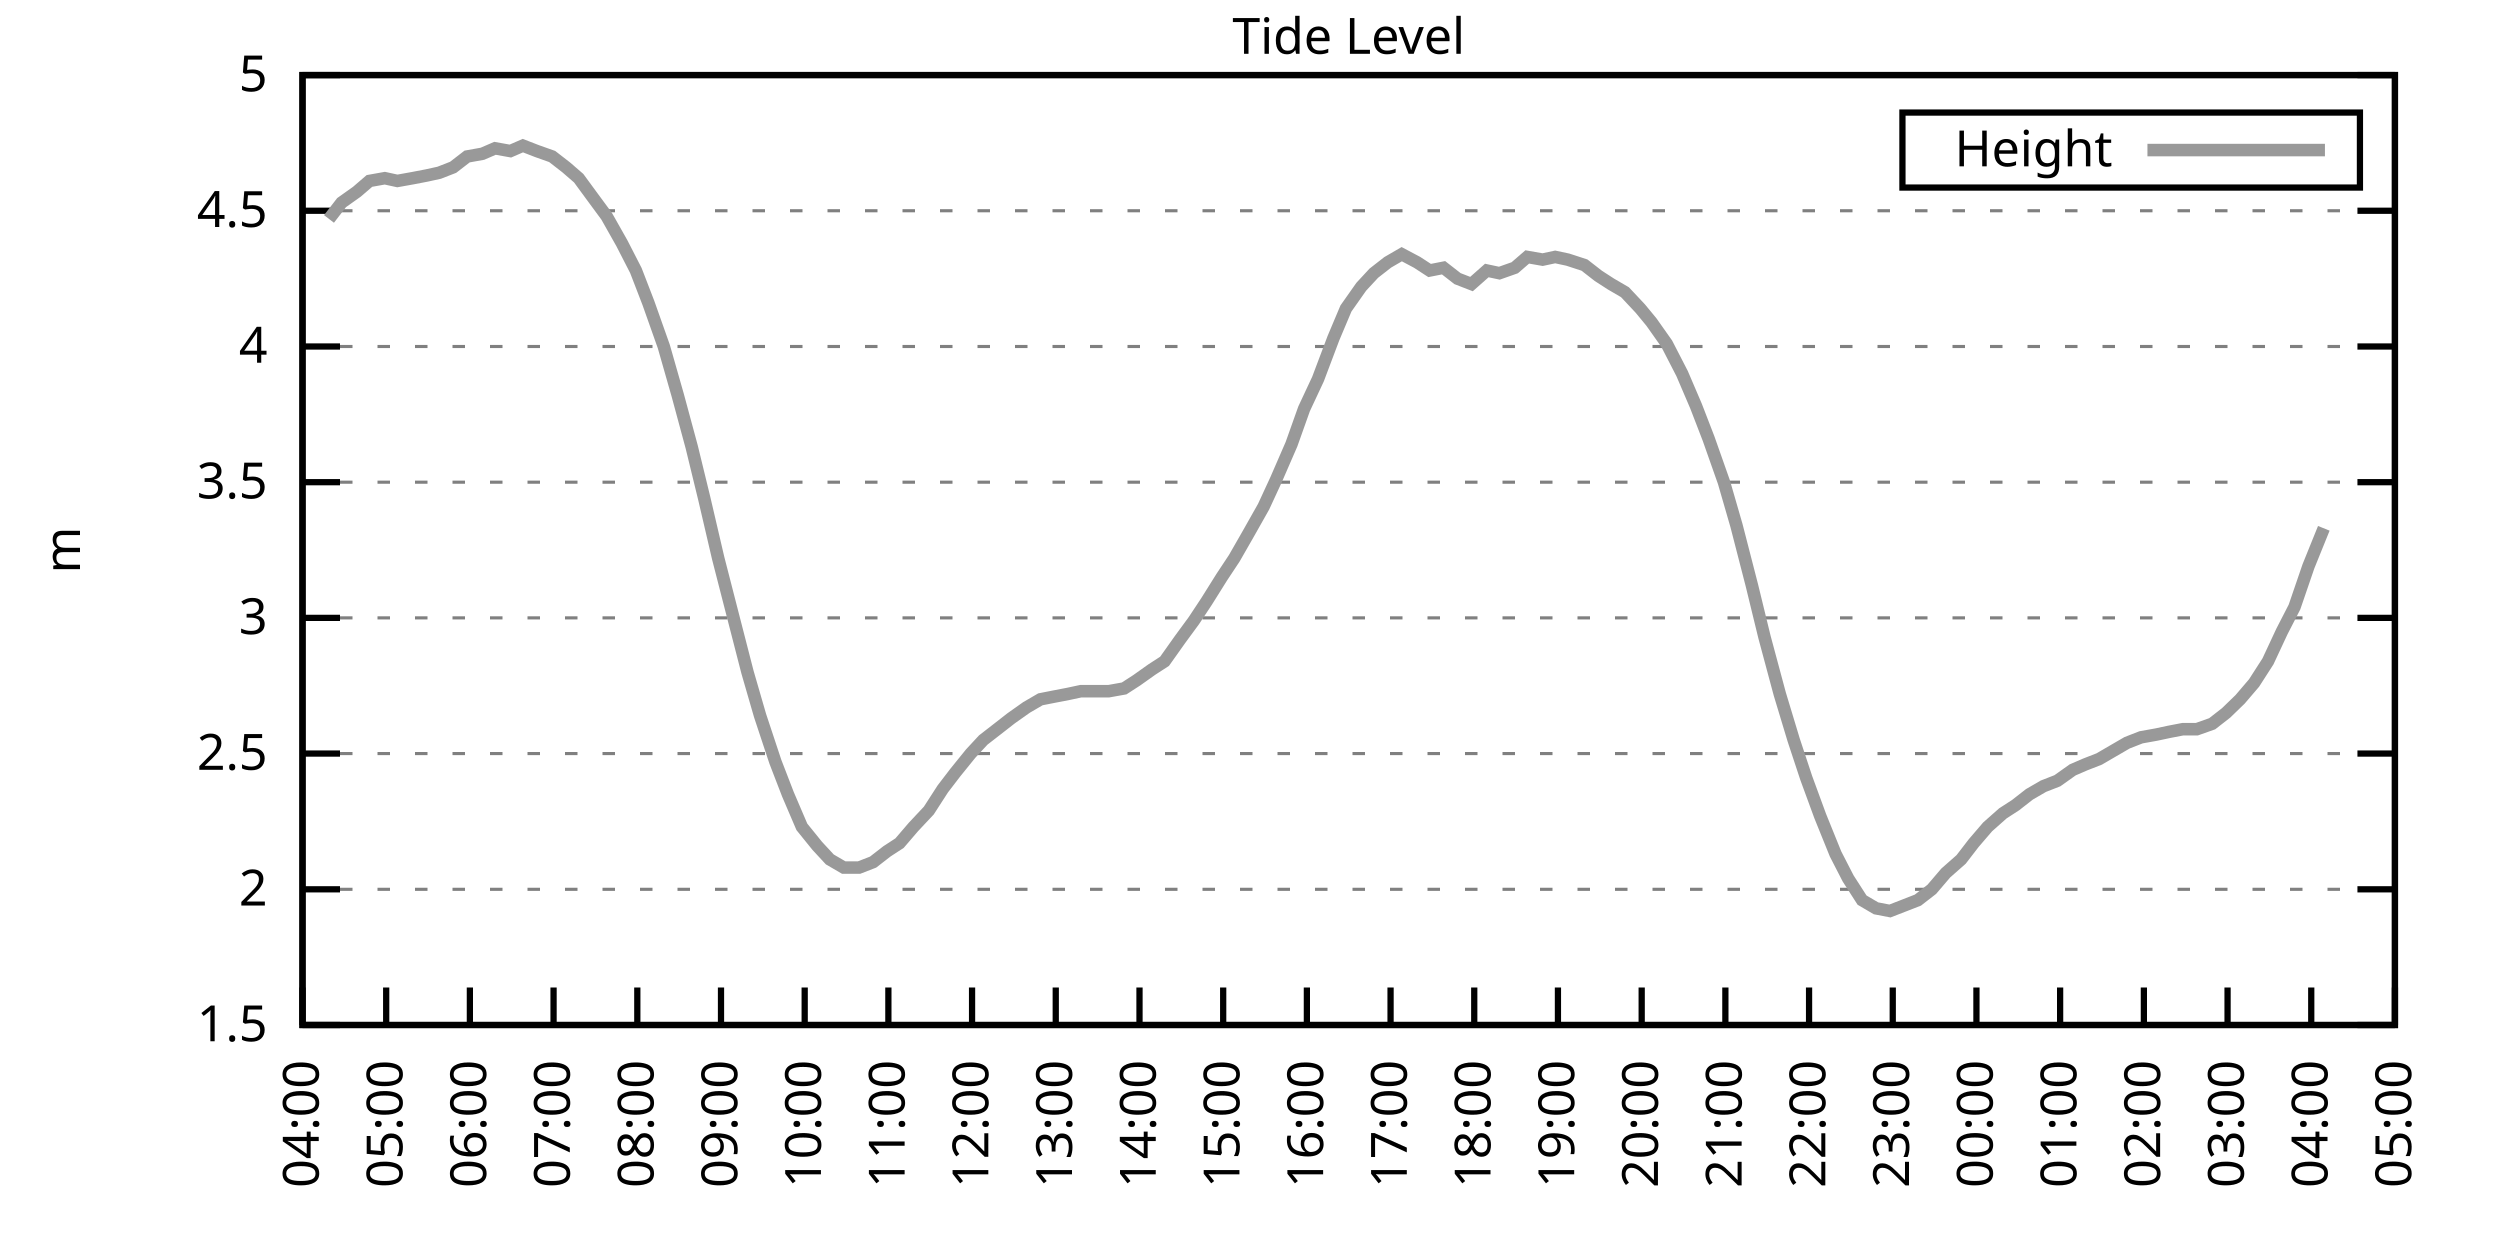
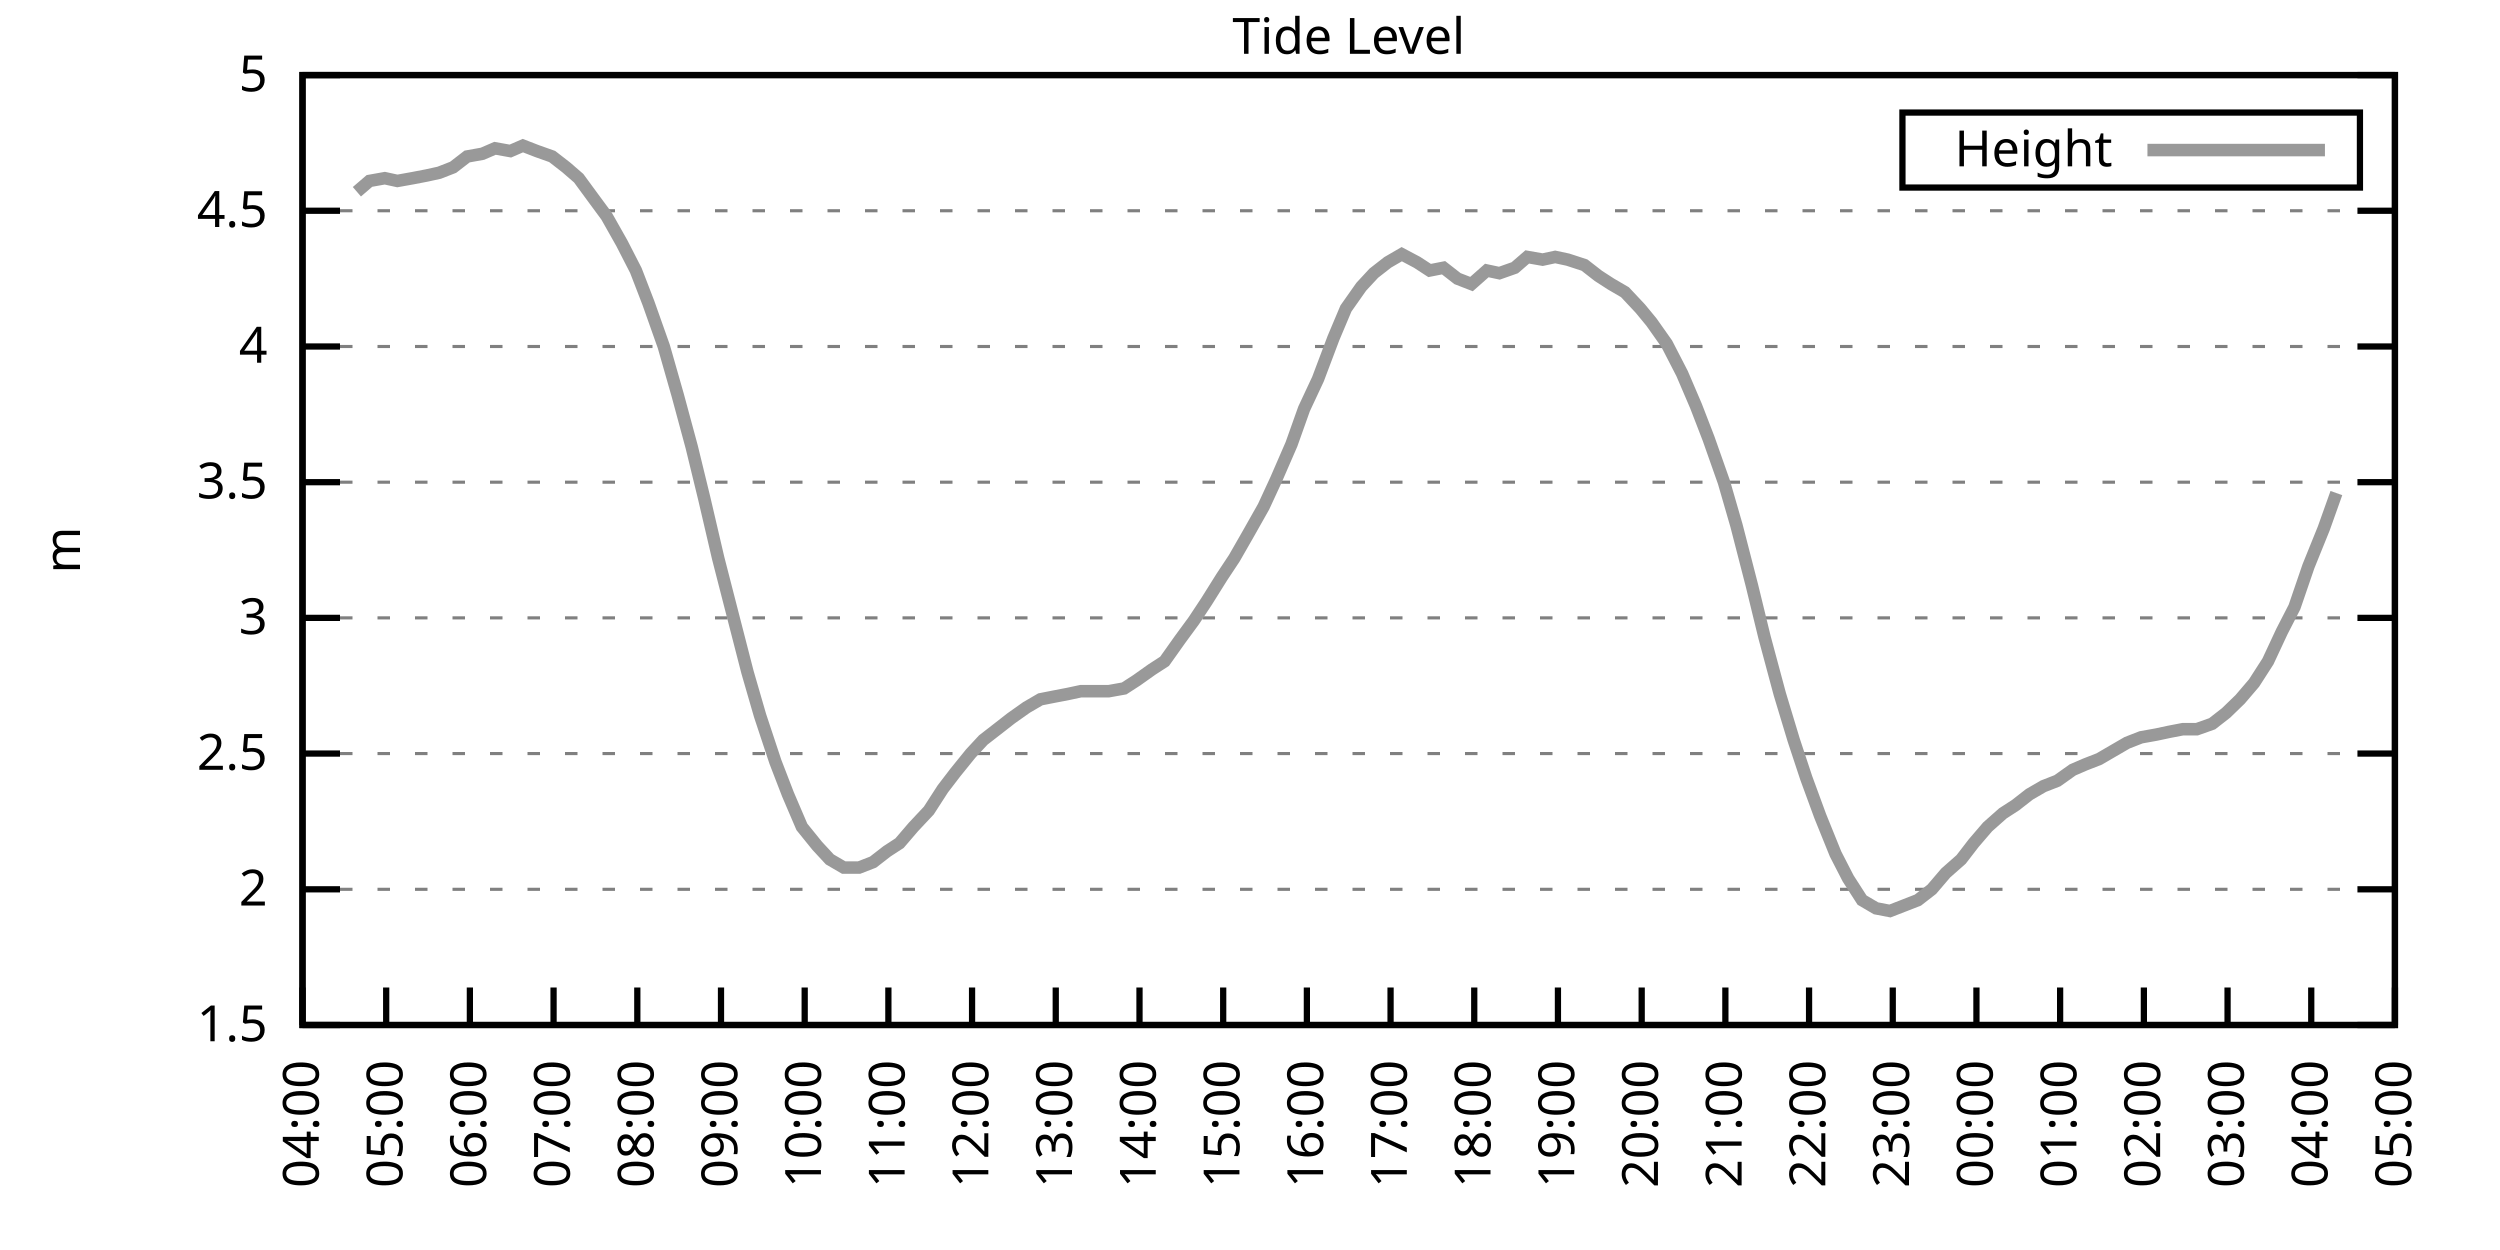
<svg xmlns="http://www.w3.org/2000/svg" xmlns:xlink="http://www.w3.org/1999/xlink" width="400" height="200" viewBox="0 0 400 200">
  <g id="gnuplot_canvas">
    <rect x="0" y="0" width="400" height="200" fill="none" />
    <defs>
      <circle id="gpDot" r="0.5" stroke-width="0.5" stroke="currentColor" />
      <path id="gpPt0" stroke-width="0.333" stroke="currentColor" d="M-1,0 h2 M0,-1 v2" />
      <path id="gpPt1" stroke-width="0.333" stroke="currentColor" d="M-1,-1 L1,1 M1,-1 L-1,1" />
      <path id="gpPt2" stroke-width="0.333" stroke="currentColor" d="M-1,0 L1,0 M0,-1 L0,1 M-1,-1 L1,1 M-1,1 L1,-1" />
      <rect id="gpPt3" stroke-width="0.333" stroke="currentColor" x="-1" y="-1" width="2" height="2" />
      <rect id="gpPt4" stroke-width="0.333" stroke="currentColor" fill="currentColor" x="-1" y="-1" width="2" height="2" />
      <circle id="gpPt5" stroke-width="0.333" stroke="currentColor" cx="0" cy="0" r="1" />
      <use xlink:href="#gpPt5" id="gpPt6" fill="currentColor" stroke="none" />
      <path id="gpPt7" stroke-width="0.333" stroke="currentColor" d="M0,-1.33 L-1.33,0.67 L1.33,0.67 z" />
      <use xlink:href="#gpPt7" id="gpPt8" fill="currentColor" stroke="none" />
      <use xlink:href="#gpPt7" id="gpPt9" stroke="currentColor" transform="rotate(180)" />
      <use xlink:href="#gpPt9" id="gpPt10" fill="currentColor" stroke="none" />
      <use xlink:href="#gpPt3" id="gpPt11" stroke="currentColor" transform="rotate(45)" />
      <use xlink:href="#gpPt11" id="gpPt12" fill="currentColor" stroke="none" />
      <path id="gpPt13" stroke-width="0.333" stroke="currentColor" d="M0,1.330 L1.265,0.411 L0.782,-1.067 L-0.782,-1.076 L-1.265,0.411 z" />
      <use xlink:href="#gpPt13" id="gpPt14" fill="currentColor" stroke="none" />
      <filter id="textbox" filterUnits="objectBoundingBox" x="0" y="0" height="1" width="1">
        <feFlood flood-color="white" flood-opacity="1" result="bgnd" />
        <feComposite in="SourceGraphic" in2="bgnd" operator="atop" />
      </filter>
      <filter id="greybox" filterUnits="objectBoundingBox" x="0" y="0" height="1" width="1">
        <feFlood flood-color="lightgrey" flood-opacity="1" result="grey" />
        <feComposite in="SourceGraphic" in2="grey" operator="atop" />
      </filter>
    </defs>
    <g fill="none" color="white" stroke="currentColor" stroke-width="1.00" stroke-linecap="butt" stroke-linejoin="miter">
</g>
    <g fill="none" color="black" stroke="currentColor" stroke-width="1.00" stroke-linecap="butt" stroke-linejoin="miter">
      <g stroke="none" shape-rendering="crispEdges">
        <polygon fill="rgb(255, 255, 255)" points="48.40,164.00 383.18,164.00 383.18,12.02 48.40,12.02 " />
      </g>
    </g>
    <g fill="none" color="black" stroke="currentColor" stroke-width="1.00" stroke-linecap="butt" stroke-linejoin="miter">
</g>
    <g fill="none" color="black" stroke="black" stroke-width="0.50" stroke-linecap="butt" stroke-linejoin="miter">
</g>
    <g fill="none" color="gray" stroke="currentColor" stroke-width="0.50" stroke-linecap="butt" stroke-linejoin="miter">
      <path stroke="gray" stroke-dasharray="2,4" class="gridline" d="M48.40,164.00 L383.19,164.00  " />
    </g>
    <g fill="none" color="gray" stroke="gray" stroke-width="1.00" stroke-linecap="butt" stroke-linejoin="miter">
</g>
    <g fill="none" color="black" stroke="currentColor" stroke-width="1.00" stroke-linecap="butt" stroke-linejoin="miter">
      <path stroke="black" d="M48.40,164.00 L54.40,164.00 M383.19,164.00 L377.19,164.00  " />
      <g transform="translate(42.80,166.60)" stroke="none" fill="black" font-family="Sans" font-size="8.00" text-anchor="end">
        <text>
          <tspan font-family="Sans"> 1.5</tspan>
        </text>
      </g>
    </g>
    <g fill="none" color="black" stroke="currentColor" stroke-width="1.00" stroke-linecap="butt" stroke-linejoin="miter">
</g>
    <g fill="none" color="black" stroke="black" stroke-width="0.50" stroke-linecap="butt" stroke-linejoin="miter">
</g>
    <g fill="none" color="gray" stroke="currentColor" stroke-width="0.50" stroke-linecap="butt" stroke-linejoin="miter">
      <path stroke="gray" stroke-dasharray="2,4" class="gridline" d="M48.40,142.29 L383.19,142.29  " />
    </g>
    <g fill="none" color="gray" stroke="gray" stroke-width="1.00" stroke-linecap="butt" stroke-linejoin="miter">
</g>
    <g fill="none" color="black" stroke="currentColor" stroke-width="1.00" stroke-linecap="butt" stroke-linejoin="miter">
      <path stroke="black" d="M48.40,142.29 L54.40,142.29 M383.19,142.29 L377.19,142.29  " />
      <g transform="translate(42.80,144.89)" stroke="none" fill="black" font-family="Sans" font-size="8.00" text-anchor="end">
        <text>
          <tspan font-family="Sans"> 2</tspan>
        </text>
      </g>
    </g>
    <g fill="none" color="black" stroke="currentColor" stroke-width="1.00" stroke-linecap="butt" stroke-linejoin="miter">
</g>
    <g fill="none" color="black" stroke="black" stroke-width="0.50" stroke-linecap="butt" stroke-linejoin="miter">
</g>
    <g fill="none" color="gray" stroke="currentColor" stroke-width="0.50" stroke-linecap="butt" stroke-linejoin="miter">
      <path stroke="gray" stroke-dasharray="2,4" class="gridline" d="M48.40,120.57 L383.19,120.57  " />
    </g>
    <g fill="none" color="gray" stroke="gray" stroke-width="1.00" stroke-linecap="butt" stroke-linejoin="miter">
</g>
    <g fill="none" color="black" stroke="currentColor" stroke-width="1.00" stroke-linecap="butt" stroke-linejoin="miter">
      <path stroke="black" d="M48.40,120.57 L54.40,120.57 M383.19,120.57 L377.19,120.57  " />
      <g transform="translate(42.80,123.17)" stroke="none" fill="black" font-family="Sans" font-size="8.00" text-anchor="end">
        <text>
          <tspan font-family="Sans"> 2.5</tspan>
        </text>
      </g>
    </g>
    <g fill="none" color="black" stroke="currentColor" stroke-width="1.00" stroke-linecap="butt" stroke-linejoin="miter">
</g>
    <g fill="none" color="black" stroke="black" stroke-width="0.50" stroke-linecap="butt" stroke-linejoin="miter">
</g>
    <g fill="none" color="gray" stroke="currentColor" stroke-width="0.50" stroke-linecap="butt" stroke-linejoin="miter">
      <path stroke="gray" stroke-dasharray="2,4" class="gridline" d="M48.40,98.86 L383.19,98.86  " />
    </g>
    <g fill="none" color="gray" stroke="gray" stroke-width="1.00" stroke-linecap="butt" stroke-linejoin="miter">
</g>
    <g fill="none" color="black" stroke="currentColor" stroke-width="1.00" stroke-linecap="butt" stroke-linejoin="miter">
      <path stroke="black" d="M48.40,98.86 L54.40,98.86 M383.19,98.86 L377.19,98.86  " />
      <g transform="translate(42.80,101.46)" stroke="none" fill="black" font-family="Sans" font-size="8.00" text-anchor="end">
        <text>
          <tspan font-family="Sans"> 3</tspan>
        </text>
      </g>
    </g>
    <g fill="none" color="black" stroke="currentColor" stroke-width="1.00" stroke-linecap="butt" stroke-linejoin="miter">
</g>
    <g fill="none" color="black" stroke="black" stroke-width="0.50" stroke-linecap="butt" stroke-linejoin="miter">
</g>
    <g fill="none" color="gray" stroke="currentColor" stroke-width="0.50" stroke-linecap="butt" stroke-linejoin="miter">
      <path stroke="gray" stroke-dasharray="2,4" class="gridline" d="M48.40,77.15 L383.19,77.15  " />
    </g>
    <g fill="none" color="gray" stroke="gray" stroke-width="1.00" stroke-linecap="butt" stroke-linejoin="miter">
</g>
    <g fill="none" color="black" stroke="currentColor" stroke-width="1.00" stroke-linecap="butt" stroke-linejoin="miter">
      <path stroke="black" d="M48.40,77.15 L54.40,77.15 M383.19,77.15 L377.19,77.15  " />
      <g transform="translate(42.80,79.75)" stroke="none" fill="black" font-family="Sans" font-size="8.00" text-anchor="end">
        <text>
          <tspan font-family="Sans"> 3.5</tspan>
        </text>
      </g>
    </g>
    <g fill="none" color="black" stroke="currentColor" stroke-width="1.00" stroke-linecap="butt" stroke-linejoin="miter">
</g>
    <g fill="none" color="black" stroke="black" stroke-width="0.50" stroke-linecap="butt" stroke-linejoin="miter">
</g>
    <g fill="none" color="gray" stroke="currentColor" stroke-width="0.50" stroke-linecap="butt" stroke-linejoin="miter">
      <path stroke="gray" stroke-dasharray="2,4" class="gridline" d="M48.40,55.44 L383.19,55.44  " />
    </g>
    <g fill="none" color="gray" stroke="gray" stroke-width="1.00" stroke-linecap="butt" stroke-linejoin="miter">
</g>
    <g fill="none" color="black" stroke="currentColor" stroke-width="1.00" stroke-linecap="butt" stroke-linejoin="miter">
      <path stroke="black" d="M48.40,55.44 L54.40,55.44 M383.19,55.44 L377.19,55.44  " />
      <g transform="translate(42.80,58.04)" stroke="none" fill="black" font-family="Sans" font-size="8.00" text-anchor="end">
        <text>
          <tspan font-family="Sans"> 4</tspan>
        </text>
      </g>
    </g>
    <g fill="none" color="black" stroke="currentColor" stroke-width="1.00" stroke-linecap="butt" stroke-linejoin="miter">
</g>
    <g fill="none" color="black" stroke="black" stroke-width="0.50" stroke-linecap="butt" stroke-linejoin="miter">
</g>
    <g fill="none" color="gray" stroke="currentColor" stroke-width="0.50" stroke-linecap="butt" stroke-linejoin="miter">
      <path stroke="gray" stroke-dasharray="2,4" class="gridline" d="M48.40,33.72 L383.19,33.72  " />
    </g>
    <g fill="none" color="gray" stroke="gray" stroke-width="1.00" stroke-linecap="butt" stroke-linejoin="miter">
</g>
    <g fill="none" color="black" stroke="currentColor" stroke-width="1.00" stroke-linecap="butt" stroke-linejoin="miter">
      <path stroke="black" d="M48.40,33.72 L54.40,33.72 M383.19,33.72 L377.19,33.72  " />
      <g transform="translate(42.80,36.32)" stroke="none" fill="black" font-family="Sans" font-size="8.00" text-anchor="end">
        <text>
          <tspan font-family="Sans"> 4.5</tspan>
        </text>
      </g>
    </g>
    <g fill="none" color="black" stroke="currentColor" stroke-width="1.00" stroke-linecap="butt" stroke-linejoin="miter">
</g>
    <g fill="none" color="black" stroke="black" stroke-width="0.50" stroke-linecap="butt" stroke-linejoin="miter">
</g>
    <g fill="none" color="gray" stroke="currentColor" stroke-width="0.50" stroke-linecap="butt" stroke-linejoin="miter">
      <path stroke="gray" stroke-dasharray="2,4" class="gridline" d="M48.40,12.01 L383.19,12.01  " />
    </g>
    <g fill="none" color="gray" stroke="gray" stroke-width="1.00" stroke-linecap="butt" stroke-linejoin="miter">
</g>
    <g fill="none" color="black" stroke="currentColor" stroke-width="1.00" stroke-linecap="butt" stroke-linejoin="miter">
      <path stroke="black" d="M48.40,12.01 L54.40,12.01 M383.19,12.01 L377.19,12.01  " />
      <g transform="translate(42.80,14.61)" stroke="none" fill="black" font-family="Sans" font-size="8.00" text-anchor="end">
        <text>
          <tspan font-family="Sans"> 5</tspan>
        </text>
      </g>
    </g>
    <g fill="none" color="black" stroke="currentColor" stroke-width="1.00" stroke-linecap="butt" stroke-linejoin="miter">
      <path stroke="black" d="M48.40,164.00 L48.40,158.00  " />
      <g transform="translate(51.00,169.60) rotate(270.00)" stroke="none" fill="black" font-family="Sans" font-size="8.00" text-anchor="end">
        <text>
          <tspan font-family="Sans">04:00</tspan>
        </text>
      </g>
    </g>
    <g fill="none" color="black" stroke="currentColor" stroke-width="1.00" stroke-linecap="butt" stroke-linejoin="miter">
      <path stroke="black" d="M61.79,164.00 L61.79,158.00  " />
      <g transform="translate(64.39,169.60) rotate(270.00)" stroke="none" fill="black" font-family="Sans" font-size="8.00" text-anchor="end">
        <text>
          <tspan font-family="Sans">05:00</tspan>
        </text>
      </g>
    </g>
    <g fill="none" color="black" stroke="currentColor" stroke-width="1.00" stroke-linecap="butt" stroke-linejoin="miter">
      <path stroke="black" d="M75.18,164.00 L75.18,158.00  " />
      <g transform="translate(77.78,169.60) rotate(270.00)" stroke="none" fill="black" font-family="Sans" font-size="8.00" text-anchor="end">
        <text>
          <tspan font-family="Sans">06:00</tspan>
        </text>
      </g>
    </g>
    <g fill="none" color="black" stroke="currentColor" stroke-width="1.00" stroke-linecap="butt" stroke-linejoin="miter">
      <path stroke="black" d="M88.57,164.00 L88.57,158.00  " />
      <g transform="translate(91.17,169.60) rotate(270.00)" stroke="none" fill="black" font-family="Sans" font-size="8.00" text-anchor="end">
        <text>
          <tspan font-family="Sans">07:00</tspan>
        </text>
      </g>
    </g>
    <g fill="none" color="black" stroke="currentColor" stroke-width="1.00" stroke-linecap="butt" stroke-linejoin="miter">
      <path stroke="black" d="M101.97,164.00 L101.97,158.00  " />
      <g transform="translate(104.57,169.60) rotate(270.00)" stroke="none" fill="black" font-family="Sans" font-size="8.00" text-anchor="end">
        <text>
          <tspan font-family="Sans">08:00</tspan>
        </text>
      </g>
    </g>
    <g fill="none" color="black" stroke="currentColor" stroke-width="1.00" stroke-linecap="butt" stroke-linejoin="miter">
      <path stroke="black" d="M115.36,164.00 L115.36,158.00  " />
      <g transform="translate(117.96,169.60) rotate(270.00)" stroke="none" fill="black" font-family="Sans" font-size="8.00" text-anchor="end">
        <text>
          <tspan font-family="Sans">09:00</tspan>
        </text>
      </g>
    </g>
    <g fill="none" color="black" stroke="currentColor" stroke-width="1.00" stroke-linecap="butt" stroke-linejoin="miter">
      <path stroke="black" d="M128.75,164.00 L128.75,158.00  " />
      <g transform="translate(131.35,169.60) rotate(270.00)" stroke="none" fill="black" font-family="Sans" font-size="8.00" text-anchor="end">
        <text>
          <tspan font-family="Sans">10:00</tspan>
        </text>
      </g>
    </g>
    <g fill="none" color="black" stroke="currentColor" stroke-width="1.00" stroke-linecap="butt" stroke-linejoin="miter">
      <path stroke="black" d="M142.14,164.00 L142.14,158.00  " />
      <g transform="translate(144.74,169.60) rotate(270.00)" stroke="none" fill="black" font-family="Sans" font-size="8.00" text-anchor="end">
        <text>
          <tspan font-family="Sans">11:00</tspan>
        </text>
      </g>
    </g>
    <g fill="none" color="black" stroke="currentColor" stroke-width="1.00" stroke-linecap="butt" stroke-linejoin="miter">
      <path stroke="black" d="M155.53,164.00 L155.53,158.00  " />
      <g transform="translate(158.13,169.60) rotate(270.00)" stroke="none" fill="black" font-family="Sans" font-size="8.00" text-anchor="end">
        <text>
          <tspan font-family="Sans">12:00</tspan>
        </text>
      </g>
    </g>
    <g fill="none" color="black" stroke="currentColor" stroke-width="1.00" stroke-linecap="butt" stroke-linejoin="miter">
      <path stroke="black" d="M168.92,164.00 L168.92,158.00  " />
      <g transform="translate(171.52,169.60) rotate(270.00)" stroke="none" fill="black" font-family="Sans" font-size="8.00" text-anchor="end">
        <text>
          <tspan font-family="Sans">13:00</tspan>
        </text>
      </g>
    </g>
    <g fill="none" color="black" stroke="currentColor" stroke-width="1.00" stroke-linecap="butt" stroke-linejoin="miter">
      <path stroke="black" d="M182.32,164.00 L182.32,158.00  " />
      <g transform="translate(184.92,169.60) rotate(270.00)" stroke="none" fill="black" font-family="Sans" font-size="8.00" text-anchor="end">
        <text>
          <tspan font-family="Sans">14:00</tspan>
        </text>
      </g>
    </g>
    <g fill="none" color="black" stroke="currentColor" stroke-width="1.00" stroke-linecap="butt" stroke-linejoin="miter">
      <path stroke="black" d="M195.71,164.00 L195.71,158.00  " />
      <g transform="translate(198.31,169.60) rotate(270.00)" stroke="none" fill="black" font-family="Sans" font-size="8.00" text-anchor="end">
        <text>
          <tspan font-family="Sans">15:00</tspan>
        </text>
      </g>
    </g>
    <g fill="none" color="black" stroke="currentColor" stroke-width="1.00" stroke-linecap="butt" stroke-linejoin="miter">
      <path stroke="black" d="M209.10,164.00 L209.10,158.00  " />
      <g transform="translate(211.70,169.60) rotate(270.00)" stroke="none" fill="black" font-family="Sans" font-size="8.00" text-anchor="end">
        <text>
          <tspan font-family="Sans">16:00</tspan>
        </text>
      </g>
    </g>
    <g fill="none" color="black" stroke="currentColor" stroke-width="1.00" stroke-linecap="butt" stroke-linejoin="miter">
      <path stroke="black" d="M222.49,164.00 L222.49,158.00  " />
      <g transform="translate(225.09,169.60) rotate(270.00)" stroke="none" fill="black" font-family="Sans" font-size="8.00" text-anchor="end">
        <text>
          <tspan font-family="Sans">17:00</tspan>
        </text>
      </g>
    </g>
    <g fill="none" color="black" stroke="currentColor" stroke-width="1.00" stroke-linecap="butt" stroke-linejoin="miter">
      <path stroke="black" d="M235.88,164.00 L235.88,158.00  " />
      <g transform="translate(238.48,169.60) rotate(270.00)" stroke="none" fill="black" font-family="Sans" font-size="8.00" text-anchor="end">
        <text>
          <tspan font-family="Sans">18:00</tspan>
        </text>
      </g>
    </g>
    <g fill="none" color="black" stroke="currentColor" stroke-width="1.00" stroke-linecap="butt" stroke-linejoin="miter">
      <path stroke="black" d="M249.27,164.00 L249.27,158.00  " />
      <g transform="translate(251.87,169.60) rotate(270.00)" stroke="none" fill="black" font-family="Sans" font-size="8.00" text-anchor="end">
        <text>
          <tspan font-family="Sans">19:00</tspan>
        </text>
      </g>
    </g>
    <g fill="none" color="black" stroke="currentColor" stroke-width="1.00" stroke-linecap="butt" stroke-linejoin="miter">
      <path stroke="black" d="M262.67,164.00 L262.67,158.00  " />
      <g transform="translate(265.27,169.60) rotate(270.00)" stroke="none" fill="black" font-family="Sans" font-size="8.00" text-anchor="end">
        <text>
          <tspan font-family="Sans">20:00</tspan>
        </text>
      </g>
    </g>
    <g fill="none" color="black" stroke="currentColor" stroke-width="1.00" stroke-linecap="butt" stroke-linejoin="miter">
      <path stroke="black" d="M276.06,164.00 L276.06,158.00  " />
      <g transform="translate(278.66,169.60) rotate(270.00)" stroke="none" fill="black" font-family="Sans" font-size="8.00" text-anchor="end">
        <text>
          <tspan font-family="Sans">21:00</tspan>
        </text>
      </g>
    </g>
    <g fill="none" color="black" stroke="currentColor" stroke-width="1.00" stroke-linecap="butt" stroke-linejoin="miter">
      <path stroke="black" d="M289.45,164.00 L289.45,158.00  " />
      <g transform="translate(292.05,169.60) rotate(270.00)" stroke="none" fill="black" font-family="Sans" font-size="8.00" text-anchor="end">
        <text>
          <tspan font-family="Sans">22:00</tspan>
        </text>
      </g>
    </g>
    <g fill="none" color="black" stroke="currentColor" stroke-width="1.00" stroke-linecap="butt" stroke-linejoin="miter">
      <path stroke="black" d="M302.84,164.00 L302.84,158.00  " />
      <g transform="translate(305.44,169.60) rotate(270.00)" stroke="none" fill="black" font-family="Sans" font-size="8.00" text-anchor="end">
        <text>
          <tspan font-family="Sans">23:00</tspan>
        </text>
      </g>
    </g>
    <g fill="none" color="black" stroke="currentColor" stroke-width="1.00" stroke-linecap="butt" stroke-linejoin="miter">
      <path stroke="black" d="M316.23,164.00 L316.23,158.00  " />
      <g transform="translate(318.83,169.60) rotate(270.00)" stroke="none" fill="black" font-family="Sans" font-size="8.00" text-anchor="end">
        <text>
          <tspan font-family="Sans">00:00</tspan>
        </text>
      </g>
    </g>
    <g fill="none" color="black" stroke="currentColor" stroke-width="1.00" stroke-linecap="butt" stroke-linejoin="miter">
      <path stroke="black" d="M329.62,164.00 L329.62,158.00  " />
      <g transform="translate(332.22,169.60) rotate(270.00)" stroke="none" fill="black" font-family="Sans" font-size="8.00" text-anchor="end">
        <text>
          <tspan font-family="Sans">01:00</tspan>
        </text>
      </g>
    </g>
    <g fill="none" color="black" stroke="currentColor" stroke-width="1.00" stroke-linecap="butt" stroke-linejoin="miter">
      <path stroke="black" d="M343.02,164.00 L343.02,158.00  " />
      <g transform="translate(345.62,169.60) rotate(270.00)" stroke="none" fill="black" font-family="Sans" font-size="8.00" text-anchor="end">
        <text>
          <tspan font-family="Sans">02:00</tspan>
        </text>
      </g>
    </g>
    <g fill="none" color="black" stroke="currentColor" stroke-width="1.00" stroke-linecap="butt" stroke-linejoin="miter">
      <path stroke="black" d="M356.41,164.00 L356.41,158.00  " />
      <g transform="translate(359.01,169.60) rotate(270.00)" stroke="none" fill="black" font-family="Sans" font-size="8.00" text-anchor="end">
        <text>
          <tspan font-family="Sans">03:00</tspan>
        </text>
      </g>
    </g>
    <g fill="none" color="black" stroke="currentColor" stroke-width="1.00" stroke-linecap="butt" stroke-linejoin="miter">
      <path stroke="black" d="M369.80,164.00 L369.80,158.00  " />
      <g transform="translate(372.40,169.60) rotate(270.00)" stroke="none" fill="black" font-family="Sans" font-size="8.00" text-anchor="end">
        <text>
          <tspan font-family="Sans">04:00</tspan>
        </text>
      </g>
    </g>
    <g fill="none" color="black" stroke="currentColor" stroke-width="1.00" stroke-linecap="butt" stroke-linejoin="miter">
      <path stroke="black" d="M383.19,164.00 L383.19,158.00  " />
      <g transform="translate(385.79,169.60) rotate(270.00)" stroke="none" fill="black" font-family="Sans" font-size="8.00" text-anchor="end">
        <text>
          <tspan font-family="Sans">05:00</tspan>
        </text>
      </g>
    </g>
    <g fill="none" color="black" stroke="currentColor" stroke-width="1.00" stroke-linecap="butt" stroke-linejoin="miter">
</g>
    <g fill="none" color="black" stroke="currentColor" stroke-width="1.00" stroke-linecap="butt" stroke-linejoin="miter">
      <path stroke="black" d="M48.40,12.01 L48.40,164.00 L383.19,164.00 L383.19,12.01 L48.40,12.01 Z  " />
    </g>
    <g fill="none" color="black" stroke="currentColor" stroke-width="1.00" stroke-linecap="butt" stroke-linejoin="miter">
</g>
    <g fill="none" color="black" stroke="currentColor" stroke-width="1.00" stroke-linecap="butt" stroke-linejoin="miter">
      <path stroke="black" d="M304.39,30.01 L304.39,18.01 L377.59,18.01 L377.59,30.01 L304.39,30.01 Z  " />
    </g>
    <g id="Tide_level_plot_1">
      <g fill="none" color="white" stroke="black" stroke-width="2.00" stroke-linecap="butt" stroke-linejoin="miter">
</g>
      <g fill="none" color="black" stroke="currentColor" stroke-width="2.00" stroke-linecap="butt" stroke-linejoin="miter">
        <g transform="translate(337.99,26.61)" stroke="none" fill="black" font-family="Sans" font-size="8.00" text-anchor="end">
          <text>
            <tspan font-family="Sans">Height</tspan>
          </text>
        </g>
      </g>
      <g fill="none" color="black" stroke="currentColor" stroke-width="2.00" stroke-linecap="butt" stroke-linejoin="miter">
-         <path stroke="rgb(153, 153, 153)" d="M343.59,24.01 L371.99,24.01 M52.64,35.03 L54.65,32.42 L57.10,30.68 L59.11,28.95 L61.57,28.51 L63.58,28.95   L66.03,28.51 L68.26,28.08 L70.27,27.64 L72.50,26.77 L74.74,25.04 L77.19,24.60 L79.20,23.73 L81.66,24.17   L83.66,23.30 L85.90,24.17 L88.35,25.04 L90.58,26.77 L92.59,28.51 L94.82,31.55 L97.06,34.59 L99.51,38.93   L101.74,43.28 L103.75,48.49 L106.21,55.44 L108.44,63.25 L110.67,71.50 L112.68,79.75 L114.91,89.31 L117.14,97.99   L119.60,107.55 L121.61,114.49 L124.06,121.88 L126.07,127.09 L128.30,132.30 L130.76,135.34 L132.77,137.51 L135.00,138.81   L137.45,138.81 L139.69,137.94 L141.92,136.21 L143.93,134.90 L146.16,132.30 L148.61,129.69 L150.85,126.22 L152.85,123.61   L155.31,120.57 L157.32,118.40 L159.55,116.67 L161.78,114.93 L164.24,113.19 L166.47,111.89 L168.70,111.45 L170.93,111.02   L172.94,110.59 L175.17,110.59 L177.41,110.59 L179.86,110.15 L181.87,108.85 L184.32,107.11 L186.33,105.81 L188.79,102.34   L191.02,99.30 L193.03,96.26 L195.48,92.35 L197.49,89.31 L199.73,85.40 L202.18,81.06 L204.19,76.71 L206.64,71.07   L208.65,65.42 L210.88,60.65 L213.34,54.13 L215.35,49.36 L217.80,45.88 L219.81,43.71 L222.04,41.97 L224.28,40.67   L226.73,41.97 L228.74,43.28 L230.97,42.84 L233.20,44.58 L235.44,45.45 L237.89,43.28 L239.90,43.71 L242.36,42.84   L244.36,41.11 L246.82,41.54 L248.83,41.11 L250.84,41.54 L253.51,42.41 L255.75,44.15 L257.76,45.45 L259.99,46.75   L262.44,49.36 L264.23,51.53 L266.68,55.00 L269.14,59.78 L271.37,64.99 L273.38,70.20 L275.83,77.15 L277.84,84.10   L280.30,93.65 L282.31,101.90 L284.76,111.02 L286.99,118.40 L289.00,124.48 L291.23,130.56 L293.69,136.64 L295.70,140.55   L297.93,144.02 L300.16,145.33 L302.39,145.76 L304.63,144.89 L306.86,144.02 L309.09,142.29 L311.32,139.68 L313.78,137.51   L315.79,134.90 L318.02,132.30 L320.47,130.13 L322.48,128.83 L324.71,127.09 L326.95,125.79 L329.18,124.92 L331.63,123.18   L333.64,122.31 L335.87,121.44 L338.10,120.14 L340.34,118.84 L342.57,117.97 L345.02,117.53 L347.03,117.10 L349.26,116.67   L351.50,116.67 L353.95,115.80 L356.18,114.06 L358.42,111.89 L360.65,109.28 L362.88,105.81 L365.11,101.03 L367.12,97.12   L369.35,90.61 L371.81,84.53  " />
+         <path stroke="rgb(153, 153, 153)" d="M343.59,24.01 L371.99,24.01 M57.10,30.68 L59.11,28.95 L61.57,28.51 L63.58,28.95 L66.03,28.51 L68.26,28.08   L70.27,27.64 L72.50,26.77 L74.74,25.04 L77.19,24.60 L79.20,23.73 L81.66,24.17 L83.66,23.30 L85.90,24.17   L88.35,25.04 L90.58,26.77 L92.59,28.51 L94.82,31.55 L97.06,34.59 L99.51,38.93 L101.74,43.28 L103.75,48.49   L106.21,55.44 L108.44,63.25 L110.67,71.50 L112.68,79.75 L114.91,89.31 L117.14,97.99 L119.60,107.55 L121.61,114.49   L124.06,121.88 L126.07,127.09 L128.30,132.30 L130.76,135.34 L132.77,137.51 L135.00,138.81 L137.45,138.81 L139.69,137.94   L141.92,136.21 L143.93,134.90 L146.16,132.30 L148.61,129.69 L150.85,126.22 L152.85,123.61 L155.31,120.57 L157.32,118.40   L159.55,116.67 L161.78,114.93 L164.24,113.19 L166.47,111.89 L168.70,111.45 L170.93,111.02 L172.94,110.59 L175.17,110.59   L177.41,110.59 L179.86,110.15 L181.87,108.85 L184.32,107.11 L186.33,105.81 L188.79,102.34 L191.02,99.30 L193.03,96.26   L195.48,92.35 L197.49,89.31 L199.73,85.40 L202.18,81.06 L204.19,76.71 L206.64,71.07 L208.65,65.42 L210.88,60.65   L213.34,54.13 L215.35,49.36 L217.80,45.88 L219.81,43.71 L222.04,41.97 L224.28,40.67 L226.73,41.97 L228.74,43.28   L230.97,42.84 L233.20,44.58 L235.44,45.45 L237.89,43.28 L239.90,43.71 L242.36,42.84 L244.36,41.11 L246.82,41.54   L248.83,41.11 L250.84,41.54 L253.51,42.41 L255.75,44.15 L257.76,45.45 L259.99,46.75 L262.44,49.36 L264.23,51.53   L266.68,55.00 L269.14,59.78 L271.37,64.99 L273.38,70.20 L275.83,77.15 L277.84,84.10 L280.30,93.65 L282.31,101.90   L284.76,111.02 L286.99,118.40 L289.00,124.48 L291.23,130.56 L293.69,136.64 L295.70,140.55 L297.93,144.02 L300.16,145.33   L302.39,145.76 L304.63,144.89 L306.86,144.02 L309.09,142.29 L311.32,139.68 L313.78,137.51 L315.79,134.90 L318.02,132.30   L320.47,130.13 L322.48,128.83 L324.71,127.09 L326.95,125.79 L329.18,124.92 L331.63,123.18 L333.64,122.31 L335.87,121.44   L338.10,120.14 L340.34,118.84 L342.57,117.97 L345.02,117.53 L347.03,117.10 L349.26,116.67 L351.50,116.67 L353.95,115.80   L356.18,114.06 L358.42,111.89 L360.65,109.28 L362.88,105.81 L365.11,101.03 L367.12,97.12 L369.35,90.61 L371.81,84.53   L373.82,78.89  " />
      </g>
    </g>
    <g fill="none" color="black" stroke="currentColor" stroke-width="2.00" stroke-linecap="butt" stroke-linejoin="miter">
</g>
    <g fill="none" color="black" stroke="black" stroke-width="1.00" stroke-linecap="butt" stroke-linejoin="miter">
</g>
    <g fill="none" color="black" stroke="currentColor" stroke-width="1.00" stroke-linecap="butt" stroke-linejoin="miter">
      <path stroke="black" d="M48.40,12.01 L48.40,164.00 L383.19,164.00 L383.19,12.01 L48.40,12.01 Z  " />
      <g transform="translate(12.80,88.01) rotate(270.00)" stroke="none" fill="black" font-family="Sans" font-size="8.00" text-anchor="middle">
        <text>
          <tspan font-family="Sans">m</tspan>
        </text>
      </g>
    </g>
    <g fill="none" color="black" stroke="currentColor" stroke-width="1.00" stroke-linecap="butt" stroke-linejoin="miter">
</g>
    <g fill="none" color="black" stroke="currentColor" stroke-width="1.00" stroke-linecap="butt" stroke-linejoin="miter">
      <g transform="translate(215.79,8.61)" stroke="none" fill="black" font-family="Sans" font-size="8.00" text-anchor="middle">
        <text>
          <tspan font-family="Sans">Tide Level</tspan>
        </text>
      </g>
    </g>
    <g fill="none" color="black" stroke="currentColor" stroke-width="1.00" stroke-linecap="butt" stroke-linejoin="miter">
</g>
  </g>
</svg>
